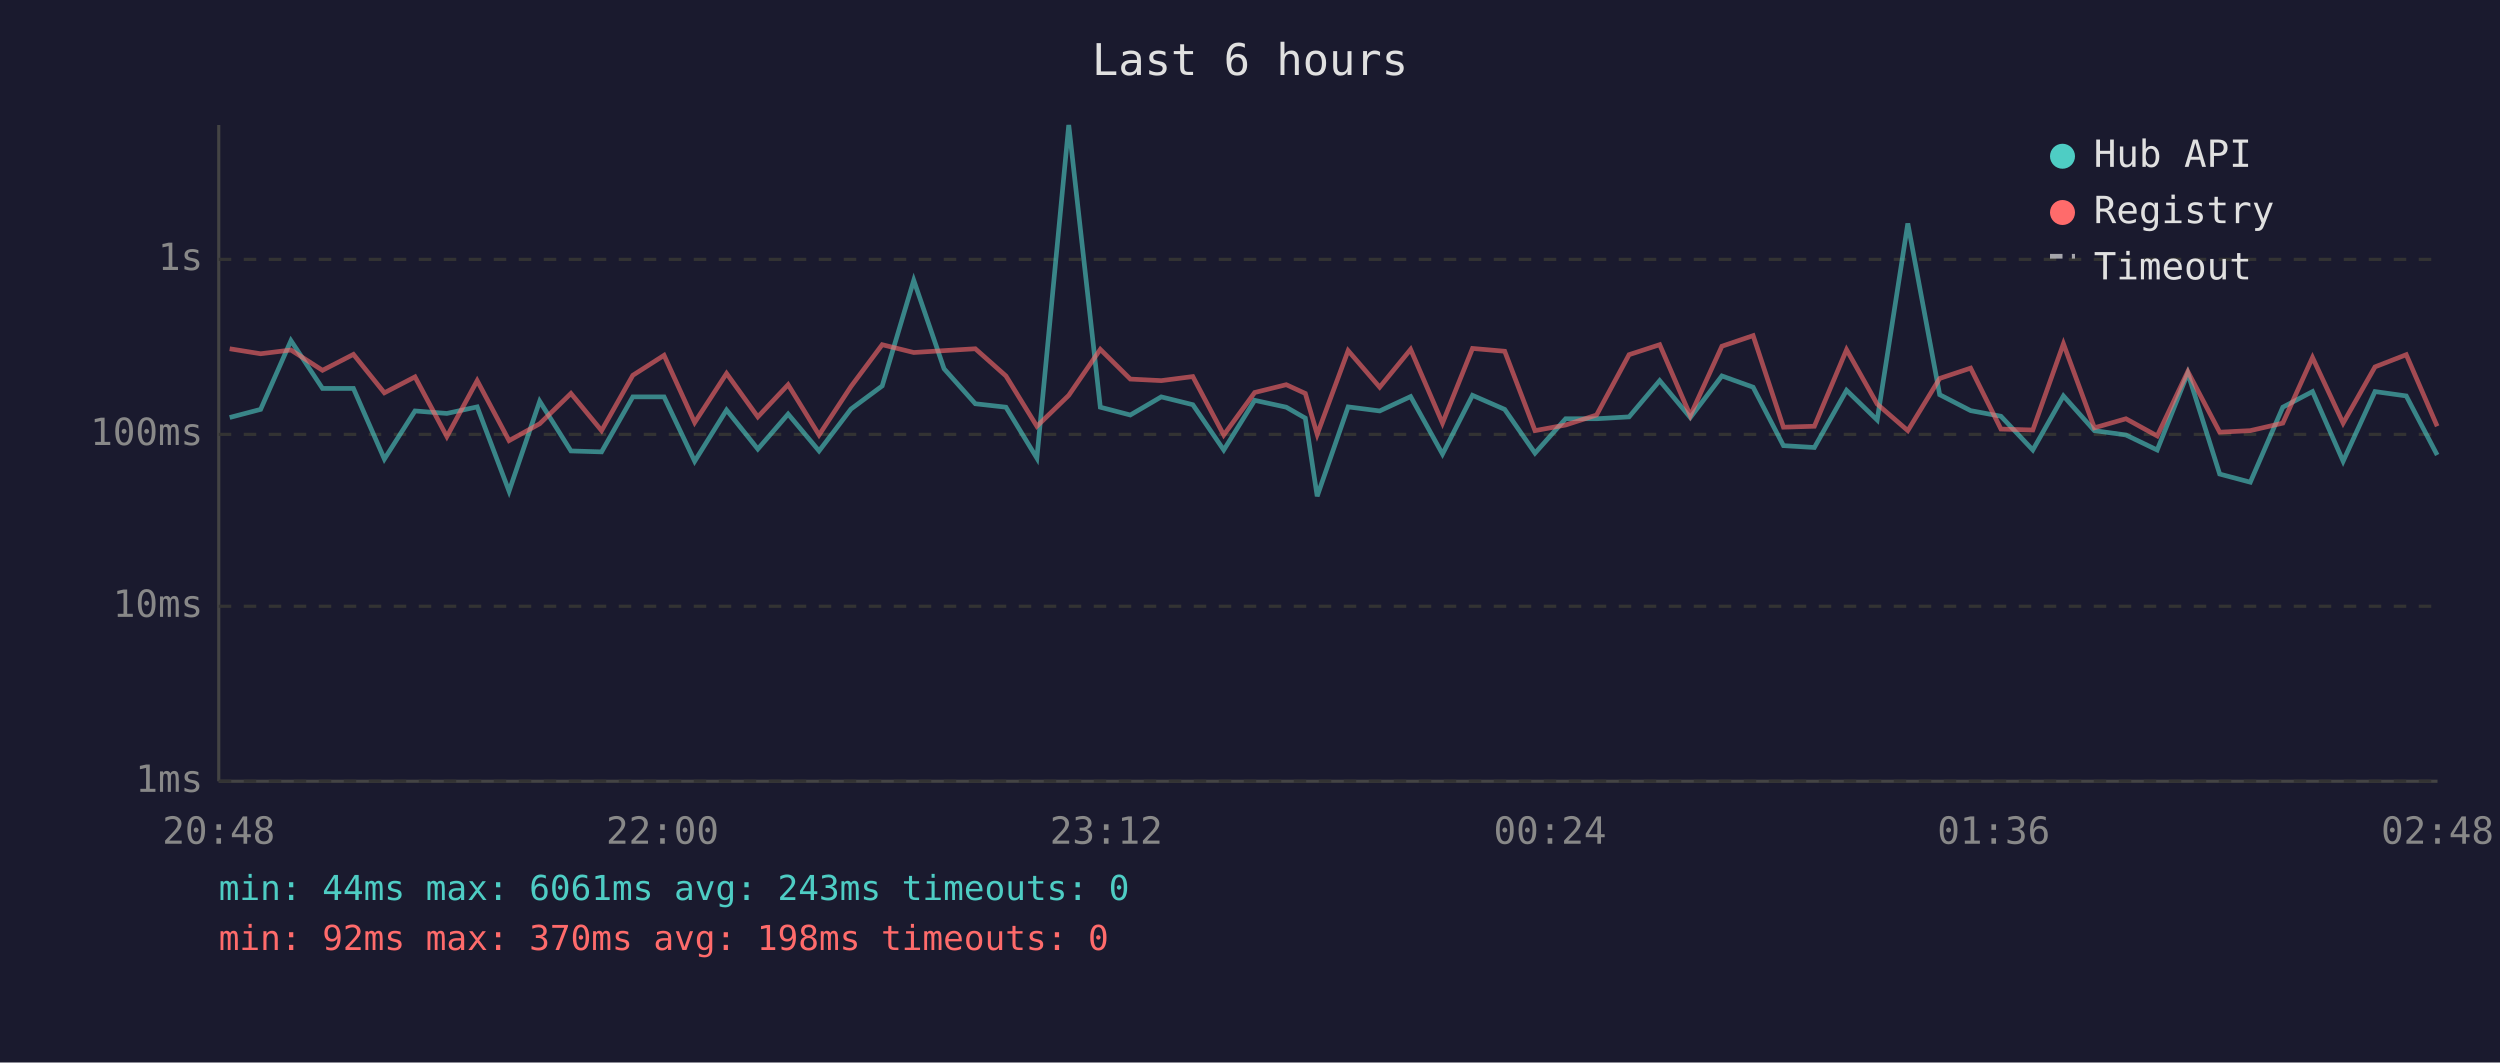
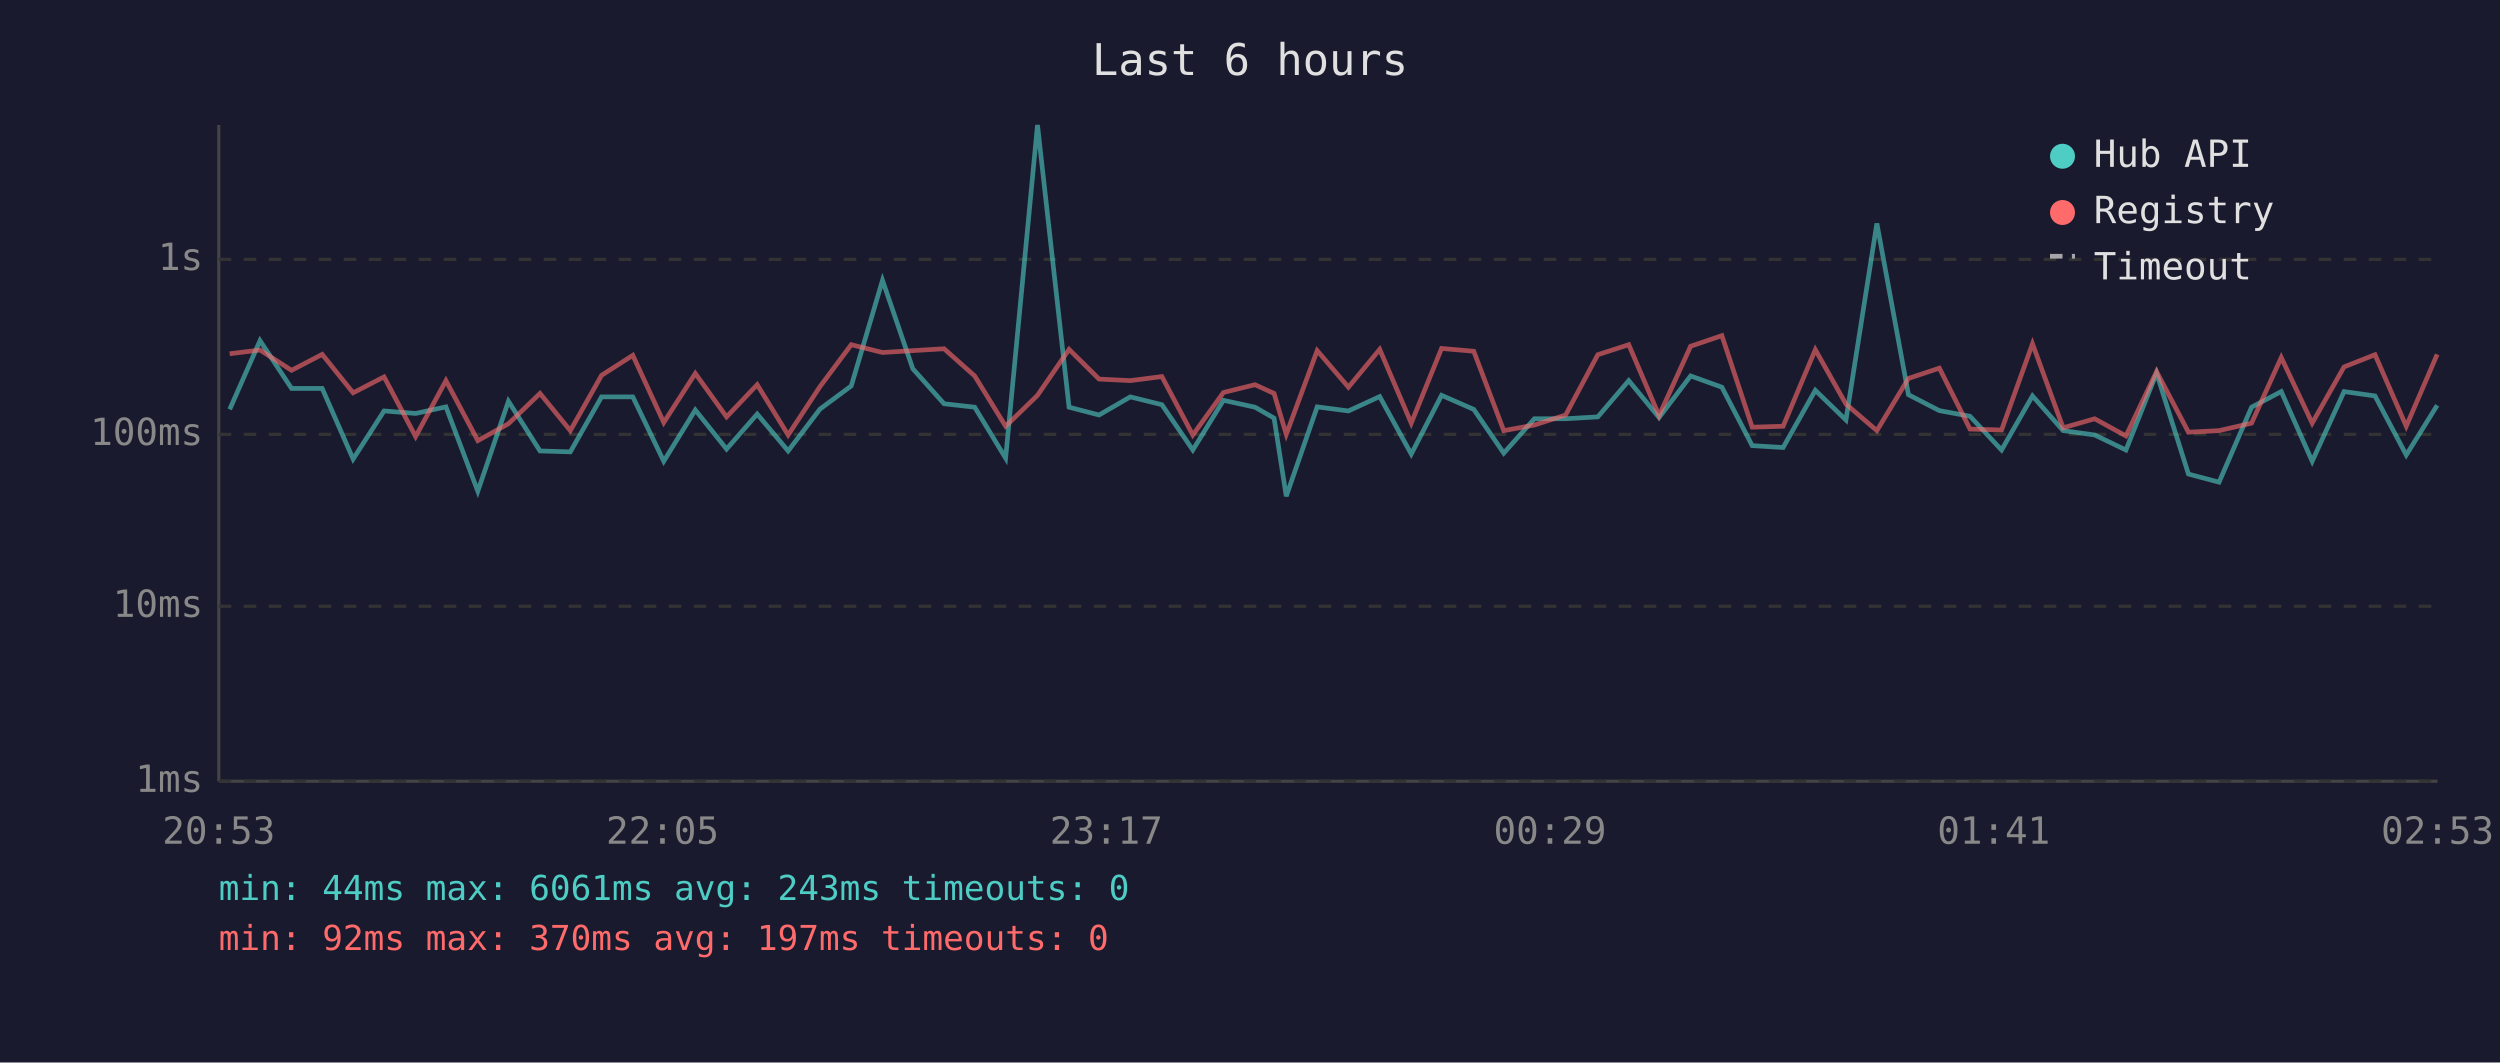
<svg xmlns="http://www.w3.org/2000/svg" viewBox="0 0 800 340" font-family="monospace" font-size="12">
  <rect width="800" height="340" fill="#1a1a2e" />
  <text x="400" y="24" fill="#e0e0e0" font-size="14" text-anchor="middle">Last 6 hours</text>
  <line x1="70" y1="40" x2="70" y2="250" stroke="#444" stroke-width="1" />
  <line x1="70" y1="250" x2="780" y2="250" stroke="#444" stroke-width="1" />
  <line x1="70" y1="250" x2="780" y2="250" stroke="#333" stroke-width="1" stroke-dasharray="4" />
  <text x="65" y="250" fill="#888" text-anchor="end" dominant-baseline="middle">1ms</text>
  <line x1="70" y1="194" x2="780" y2="194" stroke="#333" stroke-width="1" stroke-dasharray="4" />
  <text x="65" y="194" fill="#888" text-anchor="end" dominant-baseline="middle">10ms</text>
  <line x1="70" y1="139" x2="780" y2="139" stroke="#333" stroke-width="1" stroke-dasharray="4" />
  <text x="65" y="139" fill="#888" text-anchor="end" dominant-baseline="middle">100ms</text>
  <line x1="70" y1="83" x2="780" y2="83" stroke="#333" stroke-width="1" stroke-dasharray="4" />
  <text x="65" y="83" fill="#888" text-anchor="end" dominant-baseline="middle">1s</text>
-   <text x="70" y="270" fill="#888" text-anchor="middle">20:48</text>
-   <text x="212" y="270" fill="#888" text-anchor="middle">22:00</text>
-   <text x="354" y="270" fill="#888" text-anchor="middle">23:12</text>
-   <text x="496" y="270" fill="#888" text-anchor="middle">00:24</text>
-   <text x="638" y="270" fill="#888" text-anchor="middle">01:36</text>
-   <text x="780" y="270" fill="#888" text-anchor="middle">02:48</text>
-   <polyline points="73.5,133.6 83.4,131.0 93.1,109.0 103.2,124.3 113.1,124.3 123.0,146.9 132.8,131.5 143.0,132.3 152.7,130.2 162.9,157.2 172.7,128.4 182.7,144.3 192.5,144.6 202.5,127.0 212.5,127.0 222.3,147.6 232.5,131.2 242.5,143.7 252.2,132.5 262.1,144.3 272.3,130.9 282.3,123.5 292.4,89.7 302.1,118.0 312.1,129.2 321.9,130.3 331.8,146.6 342.0,40.0 352.1,130.3 361.7,132.8 371.6,127.0 381.7,129.5 391.6,144.0 401.5,128.1 411.6,130.3 417.7,133.8 421.5,158.8 431.4,130.2 441.5,131.5 451.4,126.9 461.6,145.3 471.2,126.5 481.5,131.0 491.2,145.0 501.0,134.0 510.9,134.0 521.3,133.4 531.1,121.8 540.9,133.6 551.0,120.3 561.0,123.9 570.7,142.6 580.6,143.2 590.9,124.9 600.7,134.4 610.5,71.5 620.7,126.3 630.6,131.4 640.3,133.2 650.5,144.0 660.3,126.7 670.2,137.8 680.3,139.2 690.3,144.0 700.1,119.4 710.3,151.7 720.1,154.3 730.5,130.3 740.0,125.3 749.8,147.6 760.0,125.3 770.0,126.7 779.9,145.6" fill="none" stroke="#4ecdc4" stroke-width="1.5" opacity="0.6" />
-   <polyline points="73.5,111.6 83.4,113.2 93.1,112.0 103.2,118.5 113.1,113.4 123.0,125.7 132.8,120.6 143.0,139.7 152.7,121.8 162.9,141.0 172.7,135.6 182.7,125.9 192.5,137.8 202.5,120.1 212.5,113.7 222.3,135.2 232.5,119.5 242.5,133.4 252.2,123.1 262.1,139.2 272.3,123.7 282.3,110.3 292.4,112.8 302.1,112.2 312.1,111.6 321.9,120.3 331.8,136.4 342.0,126.5 352.1,111.8 361.7,121.3 371.6,121.8 381.7,120.5 391.6,139.2 401.5,125.6 411.6,123.1 417.7,125.9 421.5,139.0 431.4,112.2 441.5,123.9 451.4,111.8 461.6,135.4 471.2,111.5 481.5,112.4 491.2,137.8 501.0,136.0 510.9,132.8 521.3,113.5 531.1,110.3 540.9,133.0 551.0,110.8 561.0,107.4 570.7,136.7 580.6,136.4 590.9,111.9 600.7,129.3 610.5,137.8 620.7,121.1 630.6,117.8 640.3,137.3 650.5,137.6 660.3,110.0 670.2,136.9 680.3,134.0 690.3,139.5 700.1,118.9 710.3,138.3 720.1,137.8 730.5,135.4 740.0,114.4 749.8,135.4 760.0,117.4 770.0,113.5 779.9,136.4" fill="none" stroke="#ff6b6b" stroke-width="1.5" opacity="0.6" />
+   <text x="70" y="270" fill="#888" text-anchor="middle">20:53</text>
+   <text x="212" y="270" fill="#888" text-anchor="middle">22:05</text>
+   <text x="354" y="270" fill="#888" text-anchor="middle">23:17</text>
+   <text x="496" y="270" fill="#888" text-anchor="middle">00:29</text>
+   <text x="638" y="270" fill="#888" text-anchor="middle">01:41</text>
+   <text x="780" y="270" fill="#888" text-anchor="middle">02:53</text>
+   <polyline points="73.5,131.0 83.2,109.0 93.3,124.3 103.1,124.3 113.0,146.9 122.9,131.5 133.0,132.3 142.7,130.2 152.9,157.2 162.7,128.4 172.8,144.3 182.5,144.6 192.5,127.0 202.5,127.0 212.4,147.6 222.5,131.2 232.5,143.7 242.3,132.5 252.2,144.3 262.4,130.9 272.4,123.5 282.4,89.7 292.1,118.0 302.1,129.2 311.9,130.3 321.8,146.6 332.0,40.0 342.1,130.3 351.7,132.8 361.7,127.0 371.8,129.5 381.7,144.0 391.5,128.1 401.6,130.3 407.7,133.8 411.6,158.8 421.5,130.2 431.5,131.5 441.5,126.9 451.6,145.3 461.3,126.5 471.6,131.0 481.2,145.0 491.0,134.0 501.0,134.0 511.3,133.4 521.2,121.8 530.9,133.6 541.0,120.3 551.0,123.9 560.7,142.6 570.6,143.2 580.9,124.9 590.7,134.4 600.6,71.5 610.7,126.3 620.6,131.4 630.4,133.2 640.5,144.0 650.4,126.7 660.2,137.8 670.3,139.2 680.3,144.0 690.1,119.4 700.3,151.7 710.1,154.3 720.5,130.3 730.0,125.3 739.9,147.6 750.1,125.3 760.0,126.7 770.0,145.6 779.9,129.7" fill="none" stroke="#4ecdc4" stroke-width="1.5" opacity="0.6" />
+   <polyline points="73.5,113.2 83.2,112.0 93.3,118.5 103.1,113.4 113.0,125.7 122.9,120.6 133.0,139.7 142.7,121.8 152.9,141.0 162.7,135.6 172.8,125.9 182.5,137.8 192.5,120.1 202.5,113.7 212.4,135.2 222.5,119.5 232.5,133.4 242.3,123.1 252.2,139.2 262.4,123.7 272.4,110.3 282.4,112.8 292.1,112.2 302.1,111.6 311.9,120.3 321.8,136.4 332.0,126.5 342.1,111.8 351.7,121.3 361.7,121.8 371.8,120.5 381.7,139.2 391.5,125.6 401.6,123.1 407.7,125.9 411.6,139.0 421.5,112.2 431.5,123.9 441.5,111.8 451.6,135.4 461.3,111.5 471.6,112.4 481.2,137.8 491.0,136.0 501.0,132.8 511.3,113.5 521.2,110.3 530.9,133.0 541.0,110.8 551.0,107.4 560.7,136.7 570.6,136.4 580.9,111.9 590.7,129.3 600.6,137.8 610.7,121.1 620.6,117.8 630.4,137.3 640.5,137.6 650.4,110.0 660.2,136.9 670.3,134.0 680.3,139.5 690.1,118.9 700.3,138.3 710.1,137.8 720.5,135.4 730.0,114.4 739.9,135.4 750.1,117.4 760.0,113.5 770.0,136.4 779.9,113.4" fill="none" stroke="#ff6b6b" stroke-width="1.5" opacity="0.6" />
  <circle cx="660" cy="50" r="4" fill="#4ecdc4" />
  <text x="670" y="50" fill="#e0e0e0" dominant-baseline="middle">Hub API</text>
  <circle cx="660" cy="68" r="4" fill="#ff6b6b" />
  <text x="670" y="68" fill="#e0e0e0" dominant-baseline="middle">Registry</text>
  <line x1="656" y1="82" x2="664" y2="82" stroke="#e0e0e0" stroke-width="1.5" stroke-dasharray="4,3" opacity="0.7" />
  <text x="670" y="86" fill="#e0e0e0" dominant-baseline="middle">Timeout</text>
  <text x="70" y="288" fill="#4ecdc4" font-size="11">min: 44ms  max: 6061ms  avg: 243ms  timeouts: 0</text>
-   <text x="70" y="304" fill="#ff6b6b" font-size="11">min: 92ms  max: 370ms  avg: 198ms  timeouts: 0</text>
+   <text x="70" y="304" fill="#ff6b6b" font-size="11">min: 92ms  max: 370ms  avg: 197ms  timeouts: 0</text>
</svg>
